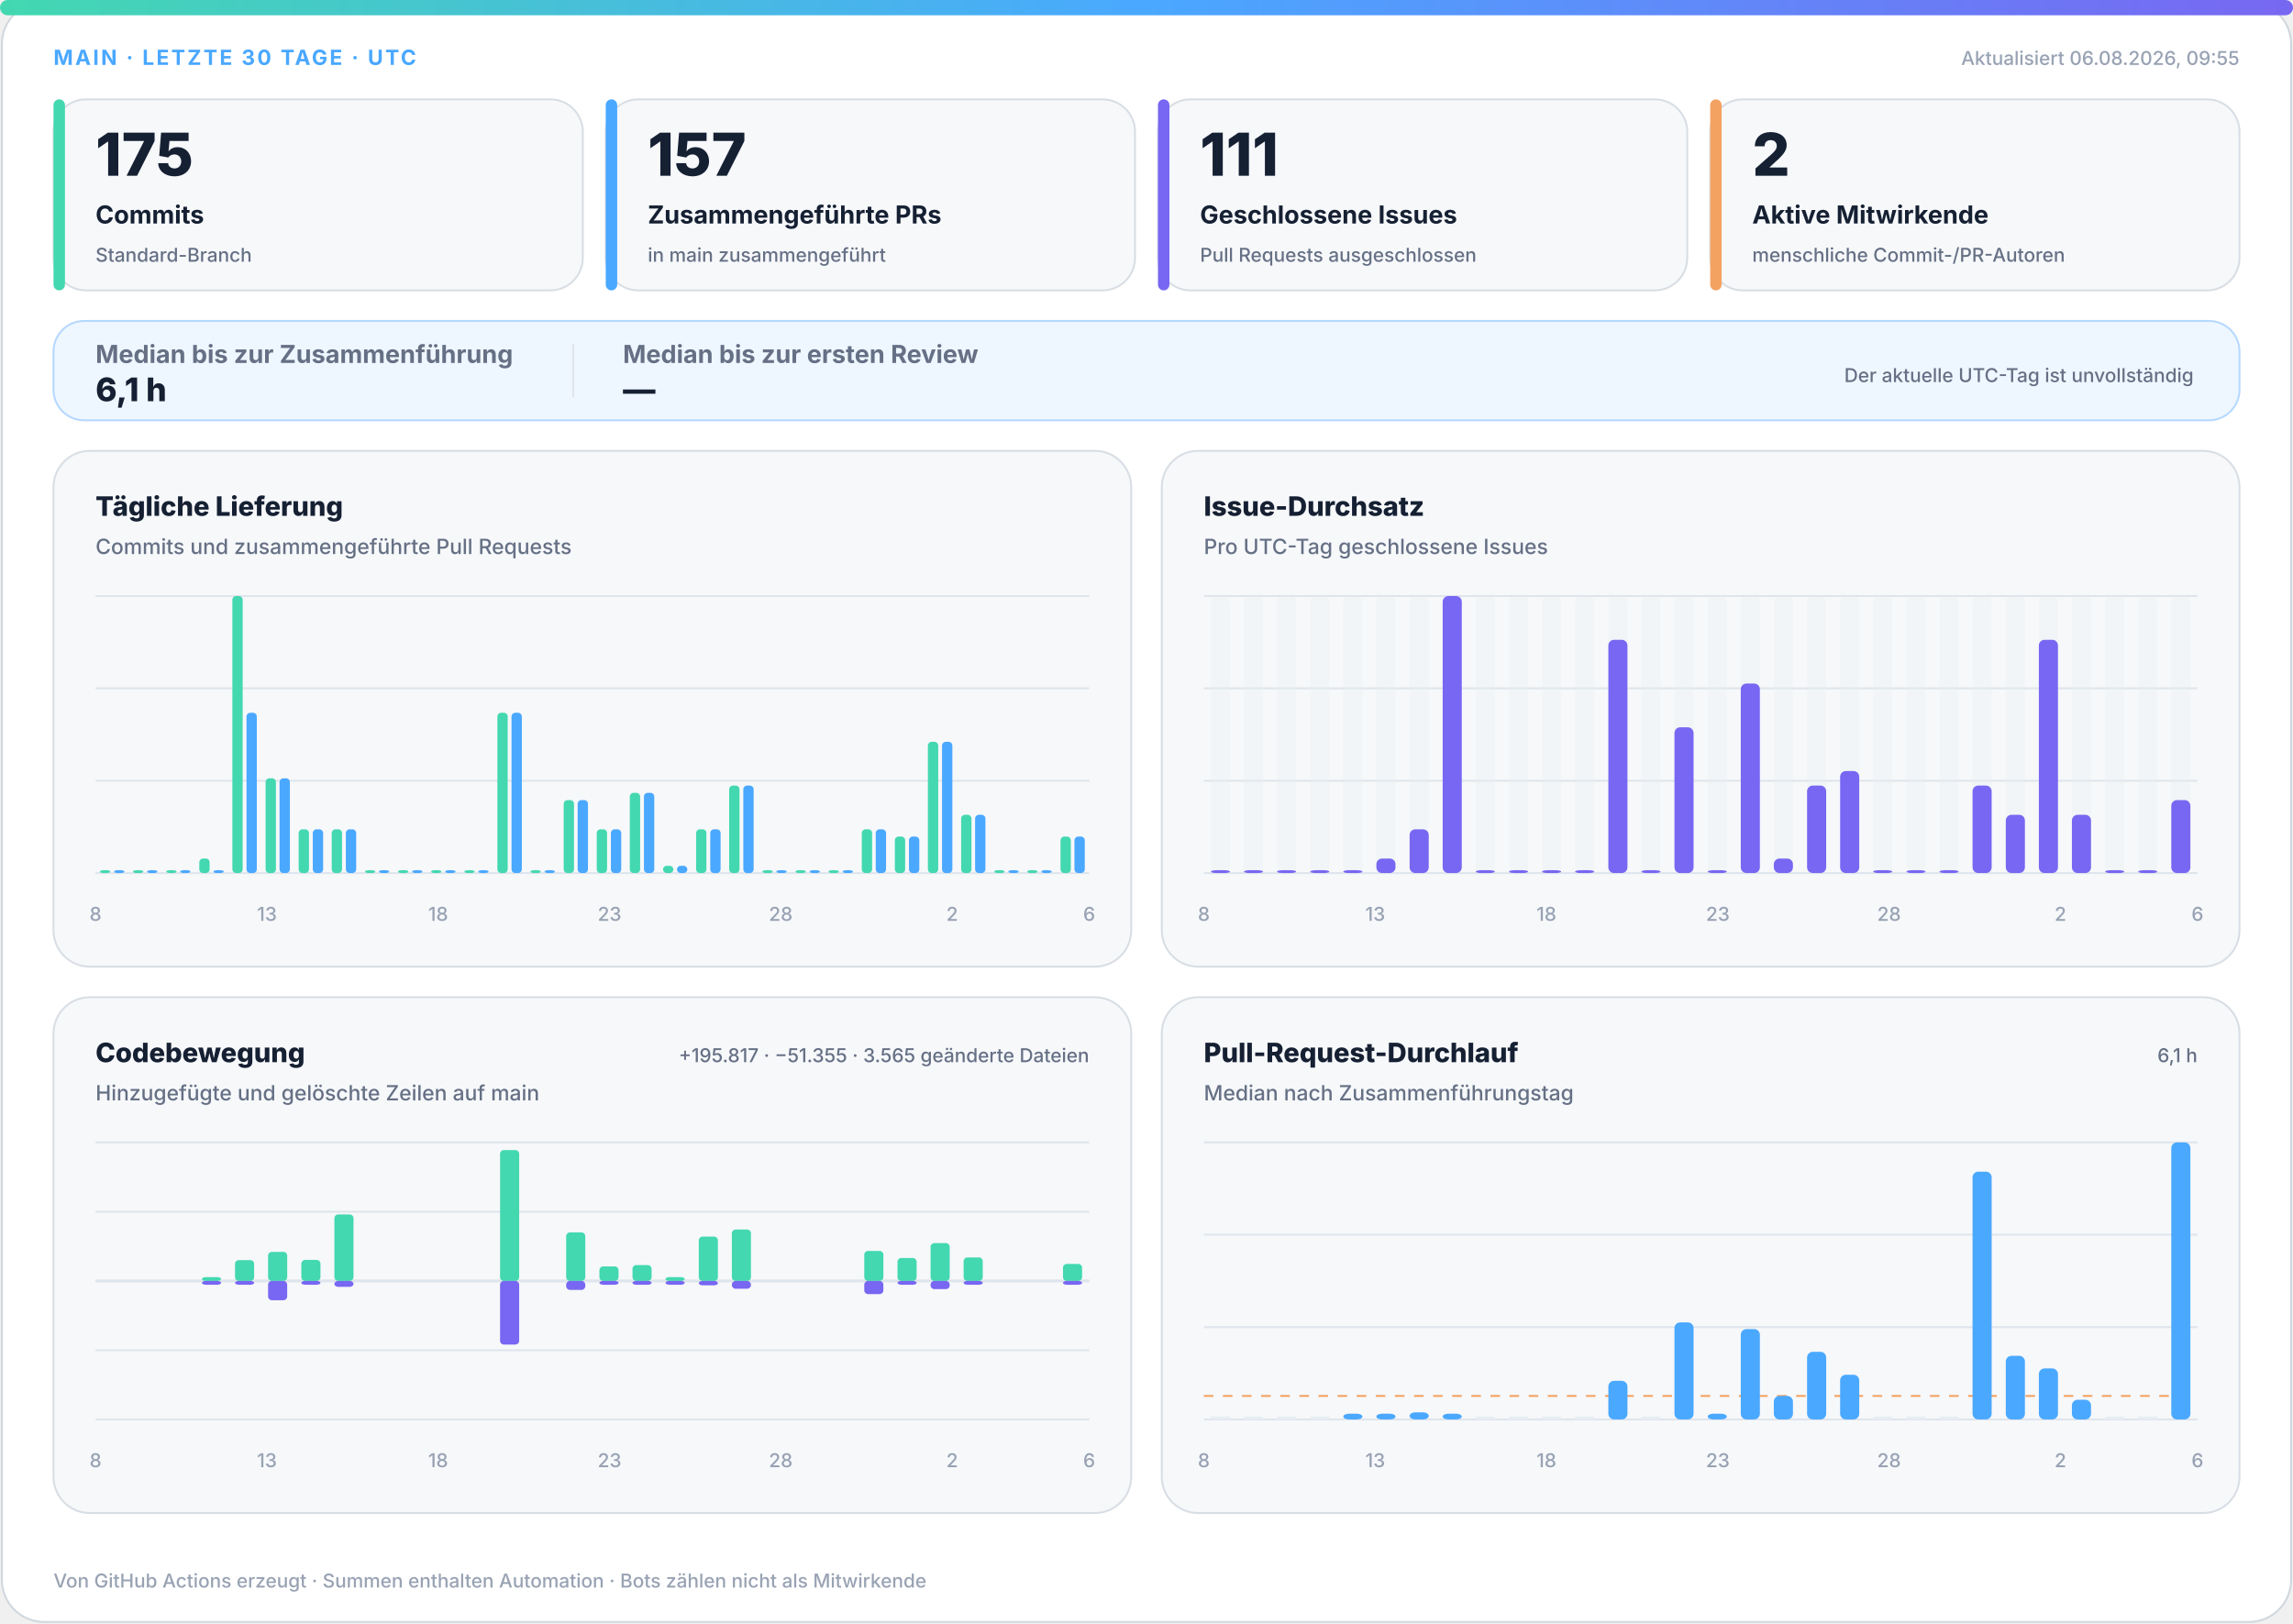
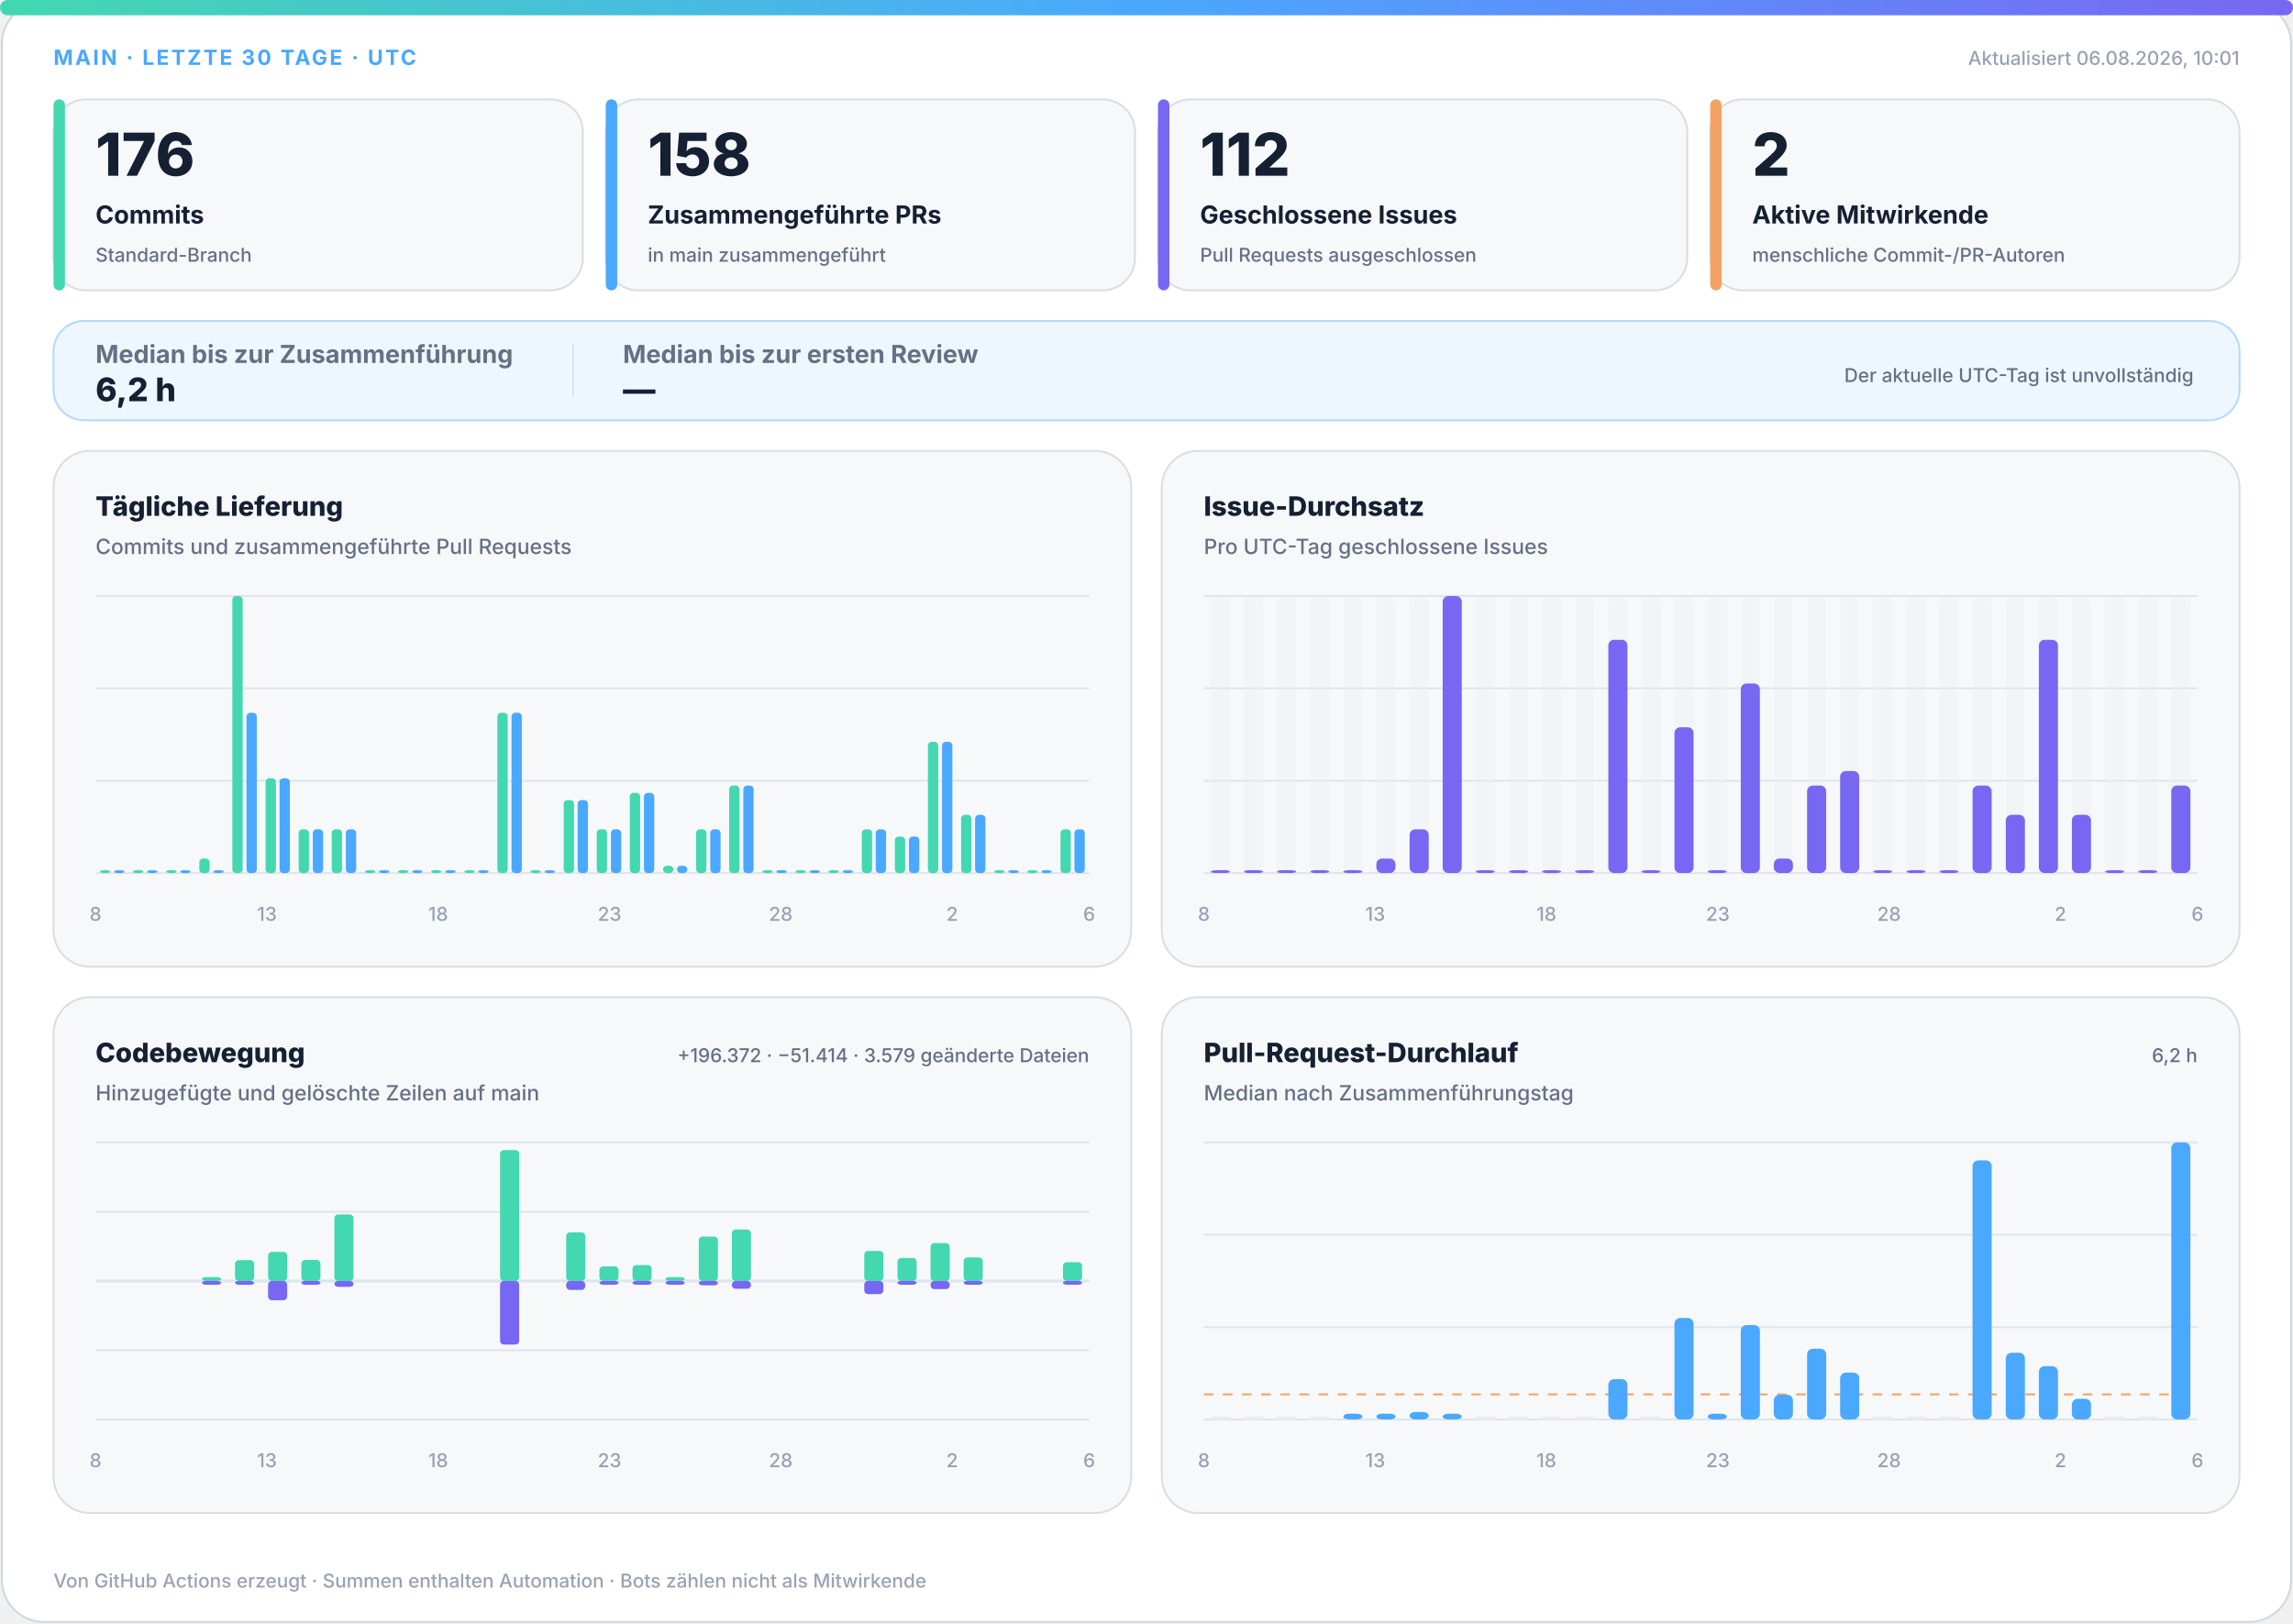
<svg xmlns="http://www.w3.org/2000/svg" width="1200" height="850" viewBox="0 0 1200 850" role="img" aria-labelledby="title desc">
  <defs>
    <linearGradient id="accent" x1="0" y1="0" x2="1" y2="0">
      <stop offset="0%" stop-color="#43d8b0" />
      <stop offset="50%" stop-color="#4aa8ff" />
      <stop offset="100%" stop-color="#7867f2" />
    </linearGradient>
    <linearGradient id="soft" x1="0" y1="0" x2="1" y2="1">
      <stop offset="0%" stop-color="#43d8b0" stop-opacity=".18" />
      <stop offset="100%" stop-color="#7867f2" stop-opacity=".12" />
    </linearGradient>
  </defs>
  <style>
.bg{fill:#fff;stroke:#d0d7de}.surface{fill:#f6f8fa;stroke:#d8dee4}.strong{fill:#eef7ff;stroke:#b6d8ff}.ink{fill:#162033}.muted{fill:#667085}.faint{fill:#98a2b3}.grid{stroke:#dfe5ec}.track{fill:#e7edf3}
.meta{font:750 11px -apple-system,BlinkMacSystemFont,"Segoe UI",sans-serif;letter-spacing:1.1px}.value{font:820 31px -apple-system,BlinkMacSystemFont,"Segoe UI",sans-serif}.label{font:720 13px -apple-system,BlinkMacSystemFont,"Segoe UI",sans-serif}.scope{font:520 10px -apple-system,BlinkMacSystemFont,"Segoe UI",sans-serif}.chart-title{font:760 14px -apple-system,BlinkMacSystemFont,"Segoe UI",sans-serif}.chart-subtitle{font:520 11px -apple-system,BlinkMacSystemFont,"Segoe UI",sans-serif}.small{font:540 10px -apple-system,BlinkMacSystemFont,"Segoe UI",sans-serif}.flow-value{font:780 17px -apple-system,BlinkMacSystemFont,"Segoe UI",sans-serif}
@media(prefers-color-scheme:dark){.bg{fill:#0d1117;stroke:#30363d}.surface{fill:#161b22;stroke:#30363d}.strong{fill:#10263a;stroke:#244d70}.ink{fill:#f0f6fc}.muted{fill:#a7b0bc}.faint{fill:#7d8590}.grid{stroke:#30363d}.track{fill:#27313d}}
</style>
  <rect class="bg" x="1" y="1" width="1198" height="848" rx="22" />
  <rect x="0" y="0" width="1200" height="8" rx="4" fill="url(#accent)" />
  <text class="meta" x="28" y="34" fill="#4aa8ff">MAIN · LETZTE 30 TAGE · UTC</text>
-   <text class="small faint" x="1172" y="34" text-anchor="end">Aktualisiert 06.08.2026, 09:55</text>
+   <text class="small faint" x="1172" y="34" text-anchor="end">Aktualisiert 06.08.2026, 10:01</text>
  <g>
    <rect class="surface" x="28" y="52" width="277" height="100" rx="17" />
    <rect x="28" y="52" width="6" height="100" rx="3" fill="#43d8b0" />
-     <text class="value ink" x="50" y="92" style="font-size:31px">175</text>
+     <text class="value ink" x="50" y="92" style="font-size:31px">176</text>
    <text class="label ink" x="50" y="117" style="font-size:13px">Commits</text>
    <text class="scope muted" x="50" y="137" style="font-size:10px">Standard-Branch</text>
  </g>
  <g>
    <rect class="surface" x="317" y="52" width="277" height="100" rx="17" />
    <rect x="317" y="52" width="6" height="100" rx="3" fill="#4aa8ff" />
-     <text class="value ink" x="339" y="92" style="font-size:31px">157</text>
+     <text class="value ink" x="339" y="92" style="font-size:31px">158</text>
    <text class="label ink" x="339" y="117" style="font-size:13px">Zusammengeführte PRs</text>
    <text class="scope muted" x="339" y="137" style="font-size:10px">in main zusammengeführt</text>
  </g>
  <g>
    <rect class="surface" x="606" y="52" width="277" height="100" rx="17" />
    <rect x="606" y="52" width="6" height="100" rx="3" fill="#7867f2" />
-     <text class="value ink" x="628" y="92" style="font-size:31px">111</text>
+     <text class="value ink" x="628" y="92" style="font-size:31px">112</text>
    <text class="label ink" x="628" y="117" style="font-size:13px">Geschlossene Issues</text>
    <text class="scope muted" x="628" y="137" style="font-size:10px">Pull Requests ausgeschlossen</text>
  </g>
  <g>
    <rect class="surface" x="895" y="52" width="277" height="100" rx="17" />
    <rect x="895" y="52" width="6" height="100" rx="3" fill="#f4a261" />
    <text class="value ink" x="917" y="92" style="font-size:31px">2</text>
    <text class="label ink" x="917" y="117" style="font-size:13px">Aktive Mitwirkende</text>
    <text class="scope muted" x="917" y="137" style="font-size:10px">menschliche Commit-/PR-Autoren</text>
  </g>
  <g>
    <rect class="strong" x="28" y="168" width="1144" height="52" rx="16" fill="url(#soft)" />
    <text class="label muted" x="50" y="190">Median bis zur Zusammenführung</text>
-     <text class="flow-value ink" x="50" y="210">6,1 h</text>
+     <text class="flow-value ink" x="50" y="210">6,2 h</text>
    <line class="grid" x1="300" y1="180" x2="300" y2="208" />
    <text class="label muted" x="326" y="190">Median bis zur ersten Review</text>
    <text class="flow-value ink" x="326" y="210">—</text>
    <text class="scope muted" x="1148" y="200" text-anchor="end">Der aktuelle UTC-Tag ist unvollständig</text>
  </g>
  <g>
    <rect class="surface" x="28" y="236" width="564" height="270" rx="19" />
    <text class="chart-title ink" x="50" y="270">Tägliche Lieferung</text>
    <text class="chart-subtitle muted" x="50" y="290">Commits und zusammengeführte Pull Requests</text>
    <line class="grid" x1="50" y1="312.0" x2="570" y2="312.0" />
    <line class="grid" x1="50" y1="360.3" x2="570" y2="360.3" />
    <line class="grid" x1="50" y1="408.7" x2="570" y2="408.7" />
    <line class="grid" x1="50" y1="457.0" x2="570" y2="457.0" />
    <rect x="52.3" y="455.5" width="5.4" height="1.5" rx="2" fill="#43d8b0" />
    <rect x="59.7" y="455.5" width="5.4" height="1.5" rx="2" fill="#4aa8ff" />
    <rect x="69.6" y="455.5" width="5.4" height="1.5" rx="2" fill="#43d8b0" />
    <rect x="77.0" y="455.5" width="5.4" height="1.5" rx="2" fill="#4aa8ff" />
    <rect x="87.0" y="455.5" width="5.4" height="1.5" rx="2" fill="#43d8b0" />
    <rect x="94.3" y="455.5" width="5.4" height="1.5" rx="2" fill="#4aa8ff" />
    <rect x="104.3" y="449.4" width="5.4" height="7.6" rx="2" fill="#43d8b0" />
    <rect x="111.7" y="455.5" width="5.4" height="1.5" rx="2" fill="#4aa8ff" />
    <rect x="121.6" y="312.0" width="5.4" height="145.0" rx="2" fill="#43d8b0" />
    <rect x="129.0" y="373.1" width="5.4" height="83.9" rx="2" fill="#4aa8ff" />
    <rect x="139.0" y="407.4" width="5.4" height="49.6" rx="2" fill="#43d8b0" />
    <rect x="146.3" y="407.4" width="5.4" height="49.6" rx="2" fill="#4aa8ff" />
    <rect x="156.3" y="434.1" width="5.4" height="22.9" rx="2" fill="#43d8b0" />
    <rect x="163.7" y="434.1" width="5.4" height="22.9" rx="2" fill="#4aa8ff" />
    <rect x="173.6" y="434.1" width="5.4" height="22.9" rx="2" fill="#43d8b0" />
    <rect x="181.0" y="434.1" width="5.4" height="22.9" rx="2" fill="#4aa8ff" />
    <rect x="191.0" y="455.5" width="5.4" height="1.5" rx="2" fill="#43d8b0" />
    <rect x="198.3" y="455.5" width="5.4" height="1.5" rx="2" fill="#4aa8ff" />
    <rect x="208.3" y="455.5" width="5.4" height="1.5" rx="2" fill="#43d8b0" />
    <rect x="215.7" y="455.5" width="5.4" height="1.5" rx="2" fill="#4aa8ff" />
    <rect x="225.6" y="455.5" width="5.4" height="1.5" rx="2" fill="#43d8b0" />
    <rect x="233.0" y="455.5" width="5.4" height="1.5" rx="2" fill="#4aa8ff" />
    <rect x="243.0" y="455.5" width="5.4" height="1.5" rx="2" fill="#43d8b0" />
    <rect x="250.3" y="455.5" width="5.4" height="1.5" rx="2" fill="#4aa8ff" />
    <rect x="260.3" y="373.1" width="5.4" height="83.9" rx="2" fill="#43d8b0" />
    <rect x="267.7" y="373.1" width="5.4" height="83.9" rx="2" fill="#4aa8ff" />
    <rect x="277.6" y="455.5" width="5.4" height="1.5" rx="2" fill="#43d8b0" />
    <rect x="285.0" y="455.5" width="5.4" height="1.5" rx="2" fill="#4aa8ff" />
    <rect x="295.0" y="418.8" width="5.4" height="38.2" rx="2" fill="#43d8b0" />
    <rect x="302.3" y="418.8" width="5.4" height="38.2" rx="2" fill="#4aa8ff" />
    <rect x="312.3" y="434.1" width="5.4" height="22.9" rx="2" fill="#43d8b0" />
    <rect x="319.7" y="434.1" width="5.4" height="22.9" rx="2" fill="#4aa8ff" />
    <rect x="329.6" y="415.0" width="5.4" height="42.0" rx="2" fill="#43d8b0" />
    <rect x="337.0" y="415.0" width="5.4" height="42.0" rx="2" fill="#4aa8ff" />
    <rect x="347.0" y="453.2" width="5.4" height="3.8" rx="2" fill="#43d8b0" />
    <rect x="354.3" y="453.2" width="5.4" height="3.8" rx="2" fill="#4aa8ff" />
    <rect x="364.3" y="434.1" width="5.4" height="22.9" rx="2" fill="#43d8b0" />
    <rect x="371.7" y="434.1" width="5.4" height="22.9" rx="2" fill="#4aa8ff" />
    <rect x="381.6" y="411.2" width="5.4" height="45.8" rx="2" fill="#43d8b0" />
    <rect x="389.0" y="411.2" width="5.4" height="45.8" rx="2" fill="#4aa8ff" />
    <rect x="399.0" y="455.5" width="5.4" height="1.5" rx="2" fill="#43d8b0" />
    <rect x="406.3" y="455.5" width="5.4" height="1.5" rx="2" fill="#4aa8ff" />
    <rect x="416.3" y="455.5" width="5.4" height="1.5" rx="2" fill="#43d8b0" />
    <rect x="423.7" y="455.5" width="5.4" height="1.5" rx="2" fill="#4aa8ff" />
    <rect x="433.6" y="455.5" width="5.4" height="1.5" rx="2" fill="#43d8b0" />
    <rect x="441.0" y="455.5" width="5.4" height="1.5" rx="2" fill="#4aa8ff" />
    <rect x="451.0" y="434.1" width="5.4" height="22.9" rx="2" fill="#43d8b0" />
    <rect x="458.3" y="434.1" width="5.4" height="22.9" rx="2" fill="#4aa8ff" />
    <rect x="468.3" y="437.9" width="5.4" height="19.1" rx="2" fill="#43d8b0" />
    <rect x="475.7" y="437.9" width="5.4" height="19.1" rx="2" fill="#4aa8ff" />
    <rect x="485.6" y="388.3" width="5.4" height="68.7" rx="2" fill="#43d8b0" />
    <rect x="493.0" y="388.3" width="5.4" height="68.7" rx="2" fill="#4aa8ff" />
    <rect x="503.0" y="426.5" width="5.4" height="30.5" rx="2" fill="#43d8b0" />
    <rect x="510.3" y="426.5" width="5.4" height="30.5" rx="2" fill="#4aa8ff" />
    <rect x="520.3" y="455.5" width="5.4" height="1.5" rx="2" fill="#43d8b0" />
    <rect x="527.7" y="455.5" width="5.4" height="1.5" rx="2" fill="#4aa8ff" />
    <rect x="537.6" y="455.5" width="5.4" height="1.5" rx="2" fill="#43d8b0" />
    <rect x="545.0" y="455.5" width="5.4" height="1.5" rx="2" fill="#4aa8ff" />
-     <rect x="555.0" y="437.9" width="5.4" height="19.1" rx="2" fill="#43d8b0" />
-     <rect x="562.3" y="437.9" width="5.4" height="19.1" rx="2" fill="#4aa8ff" />
+     <rect x="555.0" y="434.1" width="5.4" height="22.9" rx="2" fill="#43d8b0" />
+     <rect x="562.3" y="434.1" width="5.4" height="22.9" rx="2" fill="#4aa8ff" />
    <text class="small faint" x="50.0" y="482" text-anchor="middle">8</text>
    <text class="small faint" x="139.7" y="482" text-anchor="middle">13</text>
    <text class="small faint" x="229.3" y="482" text-anchor="middle">18</text>
    <text class="small faint" x="319.0" y="482" text-anchor="middle">23</text>
    <text class="small faint" x="408.6" y="482" text-anchor="middle">28</text>
    <text class="small faint" x="498.3" y="482" text-anchor="middle">2</text>
    <text class="small faint" x="570.0" y="482" text-anchor="middle">6</text>
  </g>
  <g>
    <rect class="surface" x="608" y="236" width="564" height="270" rx="19" />
    <text class="chart-title ink" x="630" y="270">Issue-Durchsatz</text>
    <text class="chart-subtitle muted" x="630" y="290">Pro UTC-Tag geschlossene Issues</text>
    <line class="grid" x1="630" y1="312.0" x2="1150" y2="312.0" />
    <line class="grid" x1="630" y1="360.3" x2="1150" y2="360.3" />
    <line class="grid" x1="630" y1="408.7" x2="1150" y2="408.7" />
    <line class="grid" x1="630" y1="457.0" x2="1150" y2="457.0" />
    <g>
      <rect class="track" x="633.7" y="312" width="10.0" height="145" rx="3" opacity=".3" />
      <rect x="633.7" y="455.5" width="10.0" height="1.5" rx="3" fill="#7867f2" />
    </g>
    <g>
      <rect class="track" x="651.0" y="312" width="10.0" height="145" rx="3" opacity=".3" />
      <rect x="651.0" y="455.5" width="10.0" height="1.5" rx="3" fill="#7867f2" />
    </g>
    <g>
      <rect class="track" x="668.3" y="312" width="10.0" height="145" rx="3" opacity=".3" />
      <rect x="668.3" y="455.5" width="10.0" height="1.5" rx="3" fill="#7867f2" />
    </g>
    <g>
      <rect class="track" x="685.7" y="312" width="10.0" height="145" rx="3" opacity=".3" />
      <rect x="685.7" y="455.5" width="10.0" height="1.5" rx="3" fill="#7867f2" />
    </g>
    <g>
      <rect class="track" x="703.0" y="312" width="10.0" height="145" rx="3" opacity=".3" />
      <rect x="703.0" y="455.5" width="10.0" height="1.5" rx="3" fill="#7867f2" />
    </g>
    <g>
      <rect class="track" x="720.3" y="312" width="10.0" height="145" rx="3" opacity=".3" />
      <rect x="720.3" y="449.4" width="10.0" height="7.6" rx="3" fill="#7867f2" />
    </g>
    <g>
      <rect class="track" x="737.7" y="312" width="10.0" height="145" rx="3" opacity=".3" />
      <rect x="737.7" y="434.1" width="10.0" height="22.9" rx="3" fill="#7867f2" />
    </g>
    <g>
      <rect class="track" x="755.0" y="312" width="10.0" height="145" rx="3" opacity=".3" />
      <rect x="755.0" y="312.0" width="10.0" height="145.0" rx="3" fill="#7867f2" />
    </g>
    <g>
      <rect class="track" x="772.3" y="312" width="10.0" height="145" rx="3" opacity=".3" />
      <rect x="772.3" y="455.5" width="10.0" height="1.5" rx="3" fill="#7867f2" />
    </g>
    <g>
      <rect class="track" x="789.7" y="312" width="10.0" height="145" rx="3" opacity=".3" />
      <rect x="789.7" y="455.5" width="10.0" height="1.5" rx="3" fill="#7867f2" />
    </g>
    <g>
      <rect class="track" x="807.0" y="312" width="10.0" height="145" rx="3" opacity=".3" />
      <rect x="807.0" y="455.5" width="10.0" height="1.5" rx="3" fill="#7867f2" />
    </g>
    <g>
      <rect class="track" x="824.3" y="312" width="10.0" height="145" rx="3" opacity=".3" />
      <rect x="824.3" y="455.5" width="10.0" height="1.5" rx="3" fill="#7867f2" />
    </g>
    <g>
      <rect class="track" x="841.7" y="312" width="10.0" height="145" rx="3" opacity=".3" />
      <rect x="841.7" y="334.9" width="10.0" height="122.1" rx="3" fill="#7867f2" />
    </g>
    <g>
      <rect class="track" x="859.0" y="312" width="10.0" height="145" rx="3" opacity=".3" />
      <rect x="859.0" y="455.5" width="10.0" height="1.5" rx="3" fill="#7867f2" />
    </g>
    <g>
      <rect class="track" x="876.3" y="312" width="10.0" height="145" rx="3" opacity=".3" />
      <rect x="876.3" y="380.7" width="10.0" height="76.3" rx="3" fill="#7867f2" />
    </g>
    <g>
      <rect class="track" x="893.7" y="312" width="10.0" height="145" rx="3" opacity=".3" />
      <rect x="893.7" y="455.5" width="10.0" height="1.5" rx="3" fill="#7867f2" />
    </g>
    <g>
      <rect class="track" x="911.0" y="312" width="10.0" height="145" rx="3" opacity=".3" />
      <rect x="911.0" y="357.8" width="10.0" height="99.2" rx="3" fill="#7867f2" />
    </g>
    <g>
      <rect class="track" x="928.3" y="312" width="10.0" height="145" rx="3" opacity=".3" />
      <rect x="928.3" y="449.4" width="10.0" height="7.6" rx="3" fill="#7867f2" />
    </g>
    <g>
      <rect class="track" x="945.7" y="312" width="10.0" height="145" rx="3" opacity=".3" />
      <rect x="945.7" y="411.2" width="10.0" height="45.8" rx="3" fill="#7867f2" />
    </g>
    <g>
      <rect class="track" x="963.0" y="312" width="10.0" height="145" rx="3" opacity=".3" />
      <rect x="963.0" y="403.6" width="10.0" height="53.4" rx="3" fill="#7867f2" />
    </g>
    <g>
      <rect class="track" x="980.3" y="312" width="10.0" height="145" rx="3" opacity=".3" />
      <rect x="980.3" y="455.5" width="10.0" height="1.5" rx="3" fill="#7867f2" />
    </g>
    <g>
      <rect class="track" x="997.7" y="312" width="10.0" height="145" rx="3" opacity=".3" />
      <rect x="997.7" y="455.5" width="10.0" height="1.5" rx="3" fill="#7867f2" />
    </g>
    <g>
      <rect class="track" x="1015.0" y="312" width="10.0" height="145" rx="3" opacity=".3" />
      <rect x="1015.0" y="455.5" width="10.0" height="1.5" rx="3" fill="#7867f2" />
    </g>
    <g>
      <rect class="track" x="1032.3" y="312" width="10.0" height="145" rx="3" opacity=".3" />
      <rect x="1032.3" y="411.2" width="10.0" height="45.8" rx="3" fill="#7867f2" />
    </g>
    <g>
      <rect class="track" x="1049.7" y="312" width="10.0" height="145" rx="3" opacity=".3" />
      <rect x="1049.7" y="426.5" width="10.0" height="30.5" rx="3" fill="#7867f2" />
    </g>
    <g>
      <rect class="track" x="1067.0" y="312" width="10.0" height="145" rx="3" opacity=".3" />
      <rect x="1067.0" y="334.9" width="10.0" height="122.1" rx="3" fill="#7867f2" />
    </g>
    <g>
      <rect class="track" x="1084.3" y="312" width="10.0" height="145" rx="3" opacity=".3" />
      <rect x="1084.3" y="426.5" width="10.0" height="30.5" rx="3" fill="#7867f2" />
    </g>
    <g>
      <rect class="track" x="1101.7" y="312" width="10.0" height="145" rx="3" opacity=".3" />
      <rect x="1101.7" y="455.5" width="10.0" height="1.5" rx="3" fill="#7867f2" />
    </g>
    <g>
      <rect class="track" x="1119.0" y="312" width="10.0" height="145" rx="3" opacity=".3" />
      <rect x="1119.0" y="455.5" width="10.0" height="1.5" rx="3" fill="#7867f2" />
    </g>
    <g>
      <rect class="track" x="1136.3" y="312" width="10.0" height="145" rx="3" opacity=".3" />
-       <rect x="1136.3" y="418.8" width="10.0" height="38.2" rx="3" fill="#7867f2" />
+       <rect x="1136.3" y="411.2" width="10.0" height="45.8" rx="3" fill="#7867f2" />
    </g>
    <text class="small faint" x="630.0" y="482" text-anchor="middle">8</text>
    <text class="small faint" x="719.7" y="482" text-anchor="middle">13</text>
    <text class="small faint" x="809.3" y="482" text-anchor="middle">18</text>
    <text class="small faint" x="899.0" y="482" text-anchor="middle">23</text>
    <text class="small faint" x="988.6" y="482" text-anchor="middle">28</text>
    <text class="small faint" x="1078.3" y="482" text-anchor="middle">2</text>
    <text class="small faint" x="1150.0" y="482" text-anchor="middle">6</text>
  </g>
  <g>
    <rect class="surface" x="28" y="522" width="564" height="270" rx="19" />
    <text class="chart-title ink" x="50" y="556">Codebewegung</text>
    <text class="chart-subtitle muted" x="50" y="576">Hinzugefügte und gelöschte Zeilen auf main</text>
-     <text class="small muted" x="570" y="556" text-anchor="end">+195.817 · −51.355 · 3.565 geänderte Dateien</text>
+     <text class="small muted" x="570" y="556" text-anchor="end">+196.372 · −51.414 · 3.579 geänderte Dateien</text>
    <line class="grid" x1="50" y1="598.0" x2="570" y2="598.0" />
    <line class="grid" x1="50" y1="634.3" x2="570" y2="634.3" />
    <line class="grid" x1="50" y1="670.5" x2="570" y2="670.5" />
    <line class="grid" x1="50" y1="706.8" x2="570" y2="706.8" />
    <line class="grid" x1="50" y1="743.0" x2="570" y2="743.0" />
    <line class="grid" x1="50" y1="670.5" x2="570" y2="670.5" stroke-width="1.5" />
    <rect x="53.7" y="670.5" width="10.0" height="0.0" rx="2" fill="#43d8b0" />
    <rect x="53.7" y="670.5" width="10.0" height="0.0" rx="2" fill="#7867f2" />
    <rect x="71.0" y="670.5" width="10.0" height="0.0" rx="2" fill="#43d8b0" />
    <rect x="71.0" y="670.5" width="10.0" height="0.0" rx="2" fill="#7867f2" />
    <rect x="88.3" y="670.5" width="10.0" height="0.0" rx="2" fill="#43d8b0" />
    <rect x="88.3" y="670.5" width="10.0" height="0.0" rx="2" fill="#7867f2" />
    <rect x="105.7" y="668.5" width="10.0" height="2.0" rx="2" fill="#43d8b0" />
    <rect x="105.7" y="670.5" width="10.0" height="2.0" rx="2" fill="#7867f2" />
    <rect x="123.0" y="659.6" width="10.0" height="10.9" rx="2" fill="#43d8b0" />
    <rect x="123.0" y="670.5" width="10.0" height="2.0" rx="2" fill="#7867f2" />
    <rect x="140.3" y="655.3" width="10.0" height="15.2" rx="2" fill="#43d8b0" />
    <rect x="140.3" y="670.5" width="10.0" height="10.1" rx="2" fill="#7867f2" />
    <rect x="157.7" y="659.5" width="10.0" height="11.0" rx="2" fill="#43d8b0" />
    <rect x="157.7" y="670.5" width="10.0" height="2.0" rx="2" fill="#7867f2" />
    <rect x="175.0" y="635.7" width="10.0" height="34.8" rx="2" fill="#43d8b0" />
    <rect x="175.0" y="670.5" width="10.0" height="3.1" rx="2" fill="#7867f2" />
    <rect x="192.3" y="670.5" width="10.0" height="0.0" rx="2" fill="#43d8b0" />
    <rect x="192.3" y="670.5" width="10.0" height="0.0" rx="2" fill="#7867f2" />
    <rect x="209.7" y="670.5" width="10.0" height="0.0" rx="2" fill="#43d8b0" />
    <rect x="209.7" y="670.5" width="10.0" height="0.0" rx="2" fill="#7867f2" />
    <rect x="227.0" y="670.5" width="10.0" height="0.0" rx="2" fill="#43d8b0" />
    <rect x="227.0" y="670.5" width="10.0" height="0.0" rx="2" fill="#7867f2" />
    <rect x="244.3" y="670.5" width="10.0" height="0.0" rx="2" fill="#43d8b0" />
    <rect x="244.3" y="670.5" width="10.0" height="0.0" rx="2" fill="#7867f2" />
    <rect x="261.7" y="602.0" width="10.0" height="68.5" rx="2" fill="#43d8b0" />
    <rect x="261.7" y="670.5" width="10.0" height="33.3" rx="2" fill="#7867f2" />
    <rect x="279.0" y="670.5" width="10.0" height="0.0" rx="2" fill="#43d8b0" />
    <rect x="279.0" y="670.5" width="10.0" height="0.0" rx="2" fill="#7867f2" />
    <rect x="296.3" y="645.1" width="10.0" height="25.4" rx="2" fill="#43d8b0" />
    <rect x="296.3" y="670.5" width="10.0" height="4.7" rx="2" fill="#7867f2" />
    <rect x="313.7" y="662.9" width="10.0" height="7.6" rx="2" fill="#43d8b0" />
    <rect x="313.7" y="670.5" width="10.0" height="2.0" rx="2" fill="#7867f2" />
    <rect x="331.0" y="662.2" width="10.0" height="8.3" rx="2" fill="#43d8b0" />
    <rect x="331.0" y="670.5" width="10.0" height="2.0" rx="2" fill="#7867f2" />
    <rect x="348.3" y="668.5" width="10.0" height="2.0" rx="2" fill="#43d8b0" />
    <rect x="348.3" y="670.5" width="10.0" height="2.0" rx="2" fill="#7867f2" />
    <rect x="365.7" y="647.3" width="10.0" height="23.2" rx="2" fill="#43d8b0" />
    <rect x="365.7" y="670.5" width="10.0" height="2.3" rx="2" fill="#7867f2" />
    <rect x="383.0" y="643.6" width="10.0" height="26.9" rx="2" fill="#43d8b0" />
    <rect x="383.0" y="670.5" width="10.0" height="4.1" rx="2" fill="#7867f2" />
    <rect x="400.3" y="670.5" width="10.0" height="0.0" rx="2" fill="#43d8b0" />
    <rect x="400.3" y="670.5" width="10.0" height="0.0" rx="2" fill="#7867f2" />
    <rect x="417.7" y="670.5" width="10.0" height="0.0" rx="2" fill="#43d8b0" />
    <rect x="417.7" y="670.5" width="10.0" height="0.0" rx="2" fill="#7867f2" />
    <rect x="435.0" y="670.5" width="10.0" height="0.0" rx="2" fill="#43d8b0" />
    <rect x="435.0" y="670.5" width="10.0" height="0.0" rx="2" fill="#7867f2" />
    <rect x="452.3" y="654.8" width="10.0" height="15.7" rx="2" fill="#43d8b0" />
    <rect x="452.3" y="670.5" width="10.0" height="6.9" rx="2" fill="#7867f2" />
    <rect x="469.7" y="658.5" width="10.0" height="12.0" rx="2" fill="#43d8b0" />
    <rect x="469.7" y="670.5" width="10.0" height="2.0" rx="2" fill="#7867f2" />
    <rect x="487.0" y="650.7" width="10.0" height="19.8" rx="2" fill="#43d8b0" />
    <rect x="487.0" y="670.5" width="10.0" height="4.3" rx="2" fill="#7867f2" />
    <rect x="504.3" y="658.2" width="10.0" height="12.3" rx="2" fill="#43d8b0" />
    <rect x="504.3" y="670.5" width="10.0" height="2.0" rx="2" fill="#7867f2" />
    <rect x="521.7" y="670.5" width="10.0" height="0.0" rx="2" fill="#43d8b0" />
    <rect x="521.7" y="670.5" width="10.0" height="0.0" rx="2" fill="#7867f2" />
    <rect x="539.0" y="670.5" width="10.0" height="0.0" rx="2" fill="#43d8b0" />
    <rect x="539.0" y="670.5" width="10.0" height="0.0" rx="2" fill="#7867f2" />
-     <rect x="556.3" y="661.6" width="10.0" height="8.9" rx="2" fill="#43d8b0" />
+     <rect x="556.3" y="660.7" width="10.0" height="9.8" rx="2" fill="#43d8b0" />
    <rect x="556.3" y="670.5" width="10.0" height="2.0" rx="2" fill="#7867f2" />
    <text class="small faint" x="50.0" y="768" text-anchor="middle">8</text>
    <text class="small faint" x="139.7" y="768" text-anchor="middle">13</text>
    <text class="small faint" x="229.3" y="768" text-anchor="middle">18</text>
    <text class="small faint" x="319.0" y="768" text-anchor="middle">23</text>
    <text class="small faint" x="408.6" y="768" text-anchor="middle">28</text>
    <text class="small faint" x="498.3" y="768" text-anchor="middle">2</text>
    <text class="small faint" x="570.0" y="768" text-anchor="middle">6</text>
  </g>
  <g>
    <rect class="surface" x="608" y="522" width="564" height="270" rx="19" />
    <text class="chart-title ink" x="630" y="556">Pull-Request-Durchlauf</text>
    <text class="chart-subtitle muted" x="630" y="576">Median nach Zusammenführungstag</text>
-     <text class="small muted" x="1150" y="556" text-anchor="end">6,1 h</text>
+     <text class="small muted" x="1150" y="556" text-anchor="end">6,2 h</text>
    <line class="grid" x1="630" y1="598.0" x2="1150" y2="598.0" />
    <line class="grid" x1="630" y1="646.3" x2="1150" y2="646.3" />
    <line class="grid" x1="630" y1="694.7" x2="1150" y2="694.7" />
    <line class="grid" x1="630" y1="743.0" x2="1150" y2="743.0" />
-     <line x1="630" y1="730.7" x2="1150" y2="730.7" stroke="#f4a261" stroke-dasharray="5 5" />
+     <line x1="630" y1="729.9" x2="1150" y2="729.9" stroke="#f4a261" stroke-dasharray="5 5" />
    <rect class="track" x="633.7" y="741.5" width="10.0" height="1.5" />
    <rect class="track" x="651.0" y="741.5" width="10.0" height="1.5" />
    <rect class="track" x="668.3" y="741.5" width="10.0" height="1.5" />
    <rect class="track" x="685.7" y="741.5" width="10.0" height="1.5" />
    <rect x="703.0" y="740.0" width="10.0" height="3.0" rx="3" fill="#4aa8ff" />
    <rect x="720.3" y="740.0" width="10.0" height="3.0" rx="3" fill="#4aa8ff" />
-     <rect x="737.7" y="739.3" width="10.0" height="3.7" rx="3" fill="#4aa8ff" />
+     <rect x="737.7" y="739.1" width="10.0" height="3.9" rx="3" fill="#4aa8ff" />
    <rect x="755.0" y="740.0" width="10.0" height="3.0" rx="3" fill="#4aa8ff" />
    <rect class="track" x="772.3" y="741.5" width="10.0" height="1.5" />
    <rect class="track" x="789.7" y="741.5" width="10.0" height="1.5" />
    <rect class="track" x="807.0" y="741.5" width="10.0" height="1.5" />
    <rect class="track" x="824.3" y="741.5" width="10.0" height="1.5" />
-     <rect x="841.7" y="722.8" width="10.0" height="20.2" rx="3" fill="#4aa8ff" />
+     <rect x="841.7" y="721.9" width="10.0" height="21.1" rx="3" fill="#4aa8ff" />
    <rect class="track" x="859.0" y="741.5" width="10.0" height="1.5" />
-     <rect x="876.3" y="692.2" width="10.0" height="50.8" rx="3" fill="#4aa8ff" />
+     <rect x="876.3" y="689.9" width="10.0" height="53.1" rx="3" fill="#4aa8ff" />
    <rect x="893.7" y="740.0" width="10.0" height="3.0" rx="3" fill="#4aa8ff" />
-     <rect x="911.0" y="695.7" width="10.0" height="47.3" rx="3" fill="#4aa8ff" />
-     <rect x="928.3" y="730.7" width="10.0" height="12.3" rx="3" fill="#4aa8ff" />
-     <rect x="945.7" y="707.6" width="10.0" height="35.4" rx="3" fill="#4aa8ff" />
-     <rect x="963.0" y="719.6" width="10.0" height="23.4" rx="3" fill="#4aa8ff" />
+     <rect x="911.0" y="693.6" width="10.0" height="49.4" rx="3" fill="#4aa8ff" />
+     <rect x="928.3" y="730.1" width="10.0" height="12.9" rx="3" fill="#4aa8ff" />
+     <rect x="945.7" y="706.0" width="10.0" height="37.0" rx="3" fill="#4aa8ff" />
+     <rect x="963.0" y="718.5" width="10.0" height="24.5" rx="3" fill="#4aa8ff" />
    <rect class="track" x="980.3" y="741.5" width="10.0" height="1.5" />
    <rect class="track" x="997.7" y="741.5" width="10.0" height="1.5" />
    <rect class="track" x="1015.0" y="741.5" width="10.0" height="1.5" />
-     <rect x="1032.3" y="613.3" width="10.0" height="129.7" rx="3" fill="#4aa8ff" />
-     <rect x="1049.7" y="709.7" width="10.0" height="33.3" rx="3" fill="#4aa8ff" />
-     <rect x="1067.0" y="716.3" width="10.0" height="26.7" rx="3" fill="#4aa8ff" />
-     <rect x="1084.3" y="732.7" width="10.0" height="10.3" rx="3" fill="#4aa8ff" />
+     <rect x="1032.3" y="607.4" width="10.0" height="135.6" rx="3" fill="#4aa8ff" />
+     <rect x="1049.7" y="708.1" width="10.0" height="34.9" rx="3" fill="#4aa8ff" />
+     <rect x="1067.0" y="715.1" width="10.0" height="27.9" rx="3" fill="#4aa8ff" />
+     <rect x="1084.3" y="732.2" width="10.0" height="10.8" rx="3" fill="#4aa8ff" />
    <rect class="track" x="1101.7" y="741.5" width="10.0" height="1.5" />
    <rect class="track" x="1119.0" y="741.5" width="10.0" height="1.5" />
    <rect x="1136.3" y="598.0" width="10.0" height="145.0" rx="3" fill="#4aa8ff" />
    <text class="small faint" x="630.0" y="768" text-anchor="middle">8</text>
    <text class="small faint" x="719.7" y="768" text-anchor="middle">13</text>
    <text class="small faint" x="809.3" y="768" text-anchor="middle">18</text>
    <text class="small faint" x="899.0" y="768" text-anchor="middle">23</text>
    <text class="small faint" x="988.6" y="768" text-anchor="middle">28</text>
    <text class="small faint" x="1078.3" y="768" text-anchor="middle">2</text>
    <text class="small faint" x="1150.0" y="768" text-anchor="middle">6</text>
  </g>
  <text class="small faint" x="28" y="831">Von GitHub Actions erzeugt · Summen enthalten Automation · Bots zählen nicht als Mitwirkende</text>
</svg>
